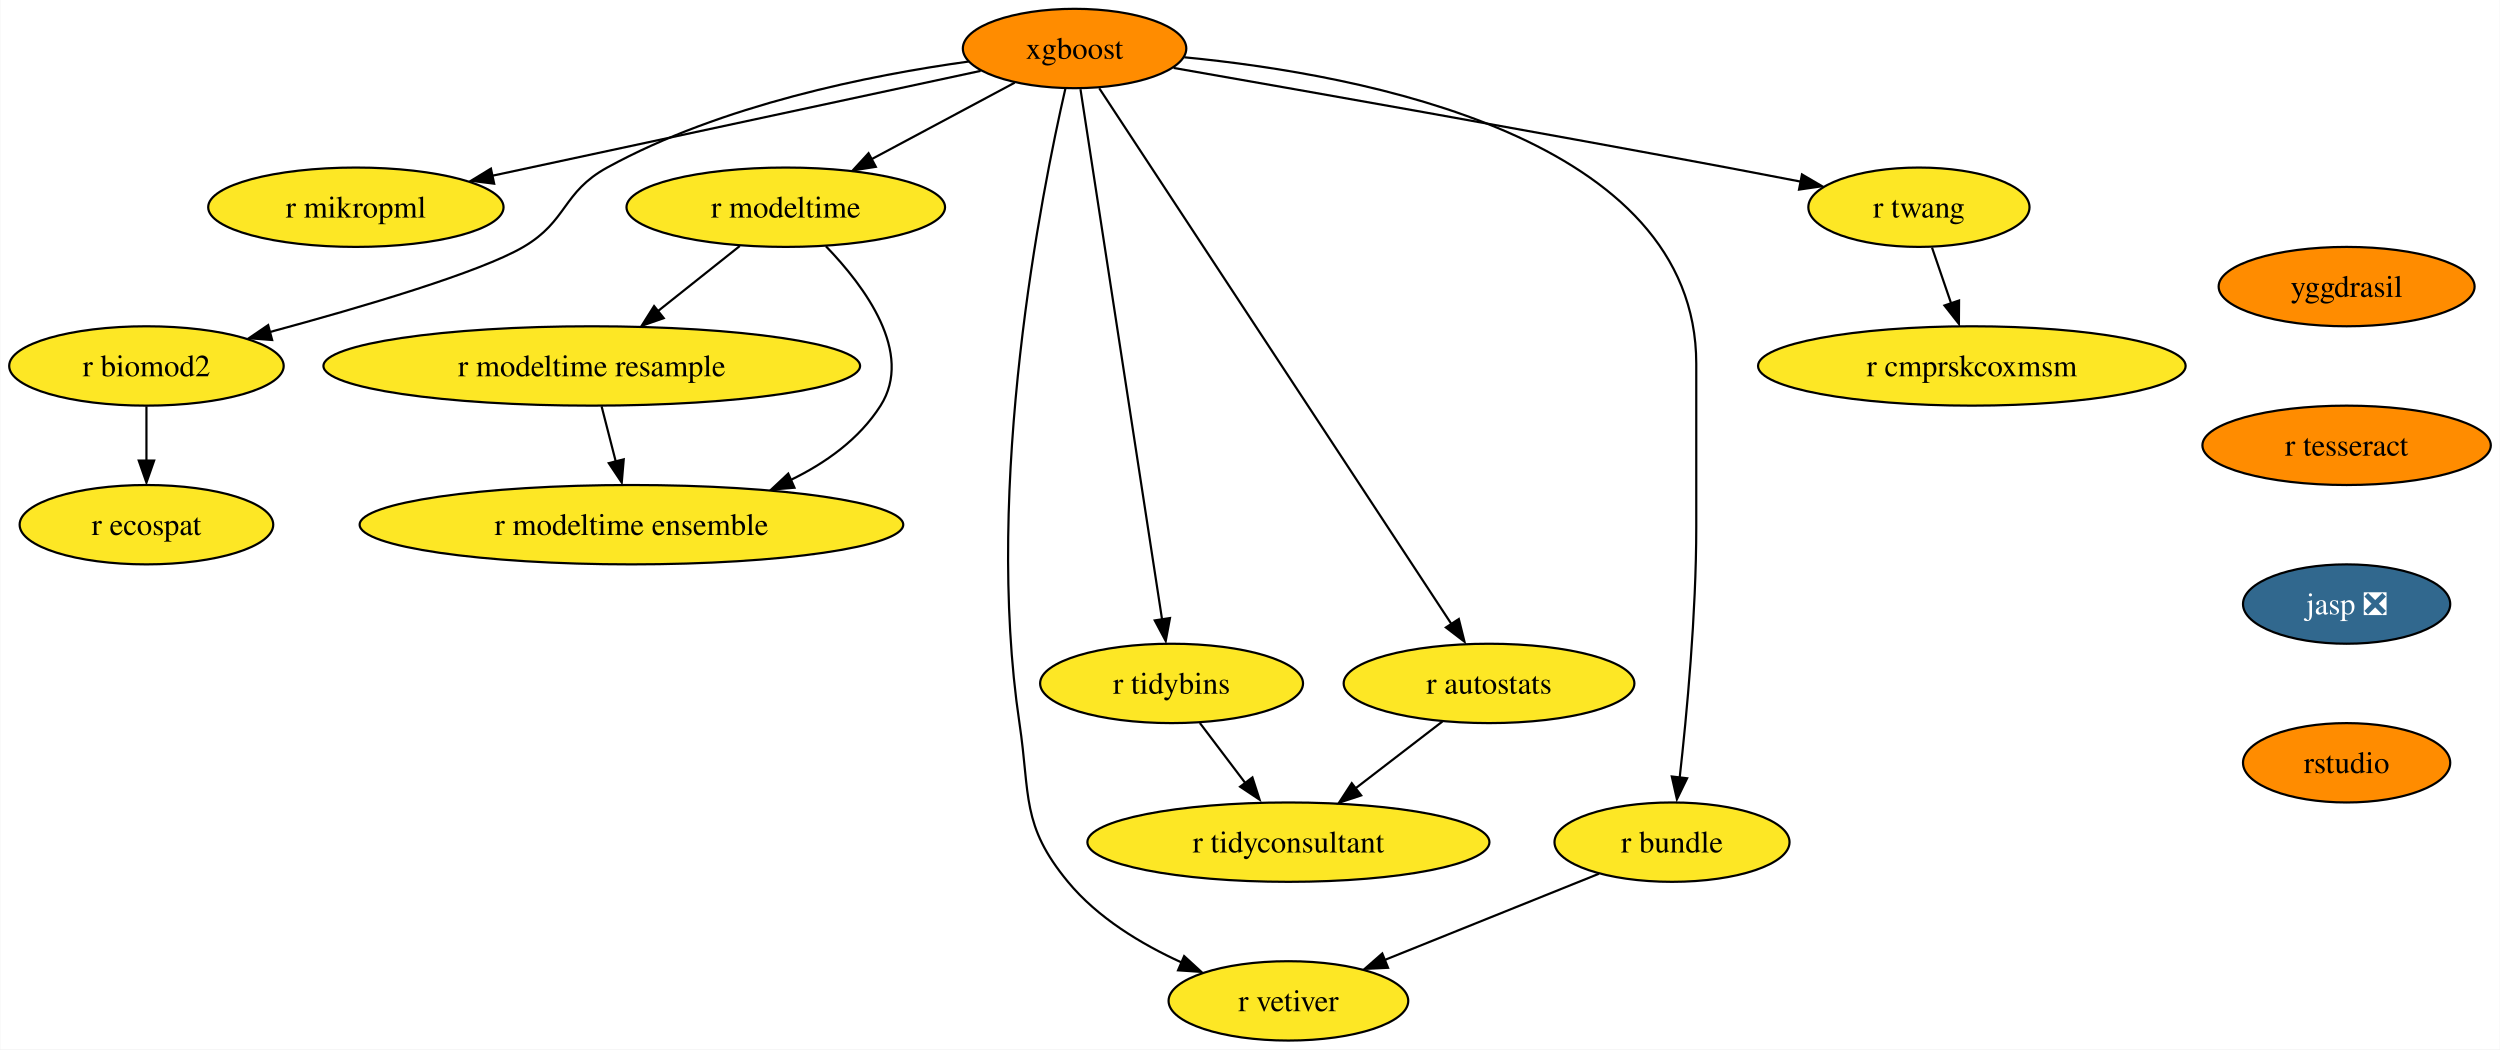
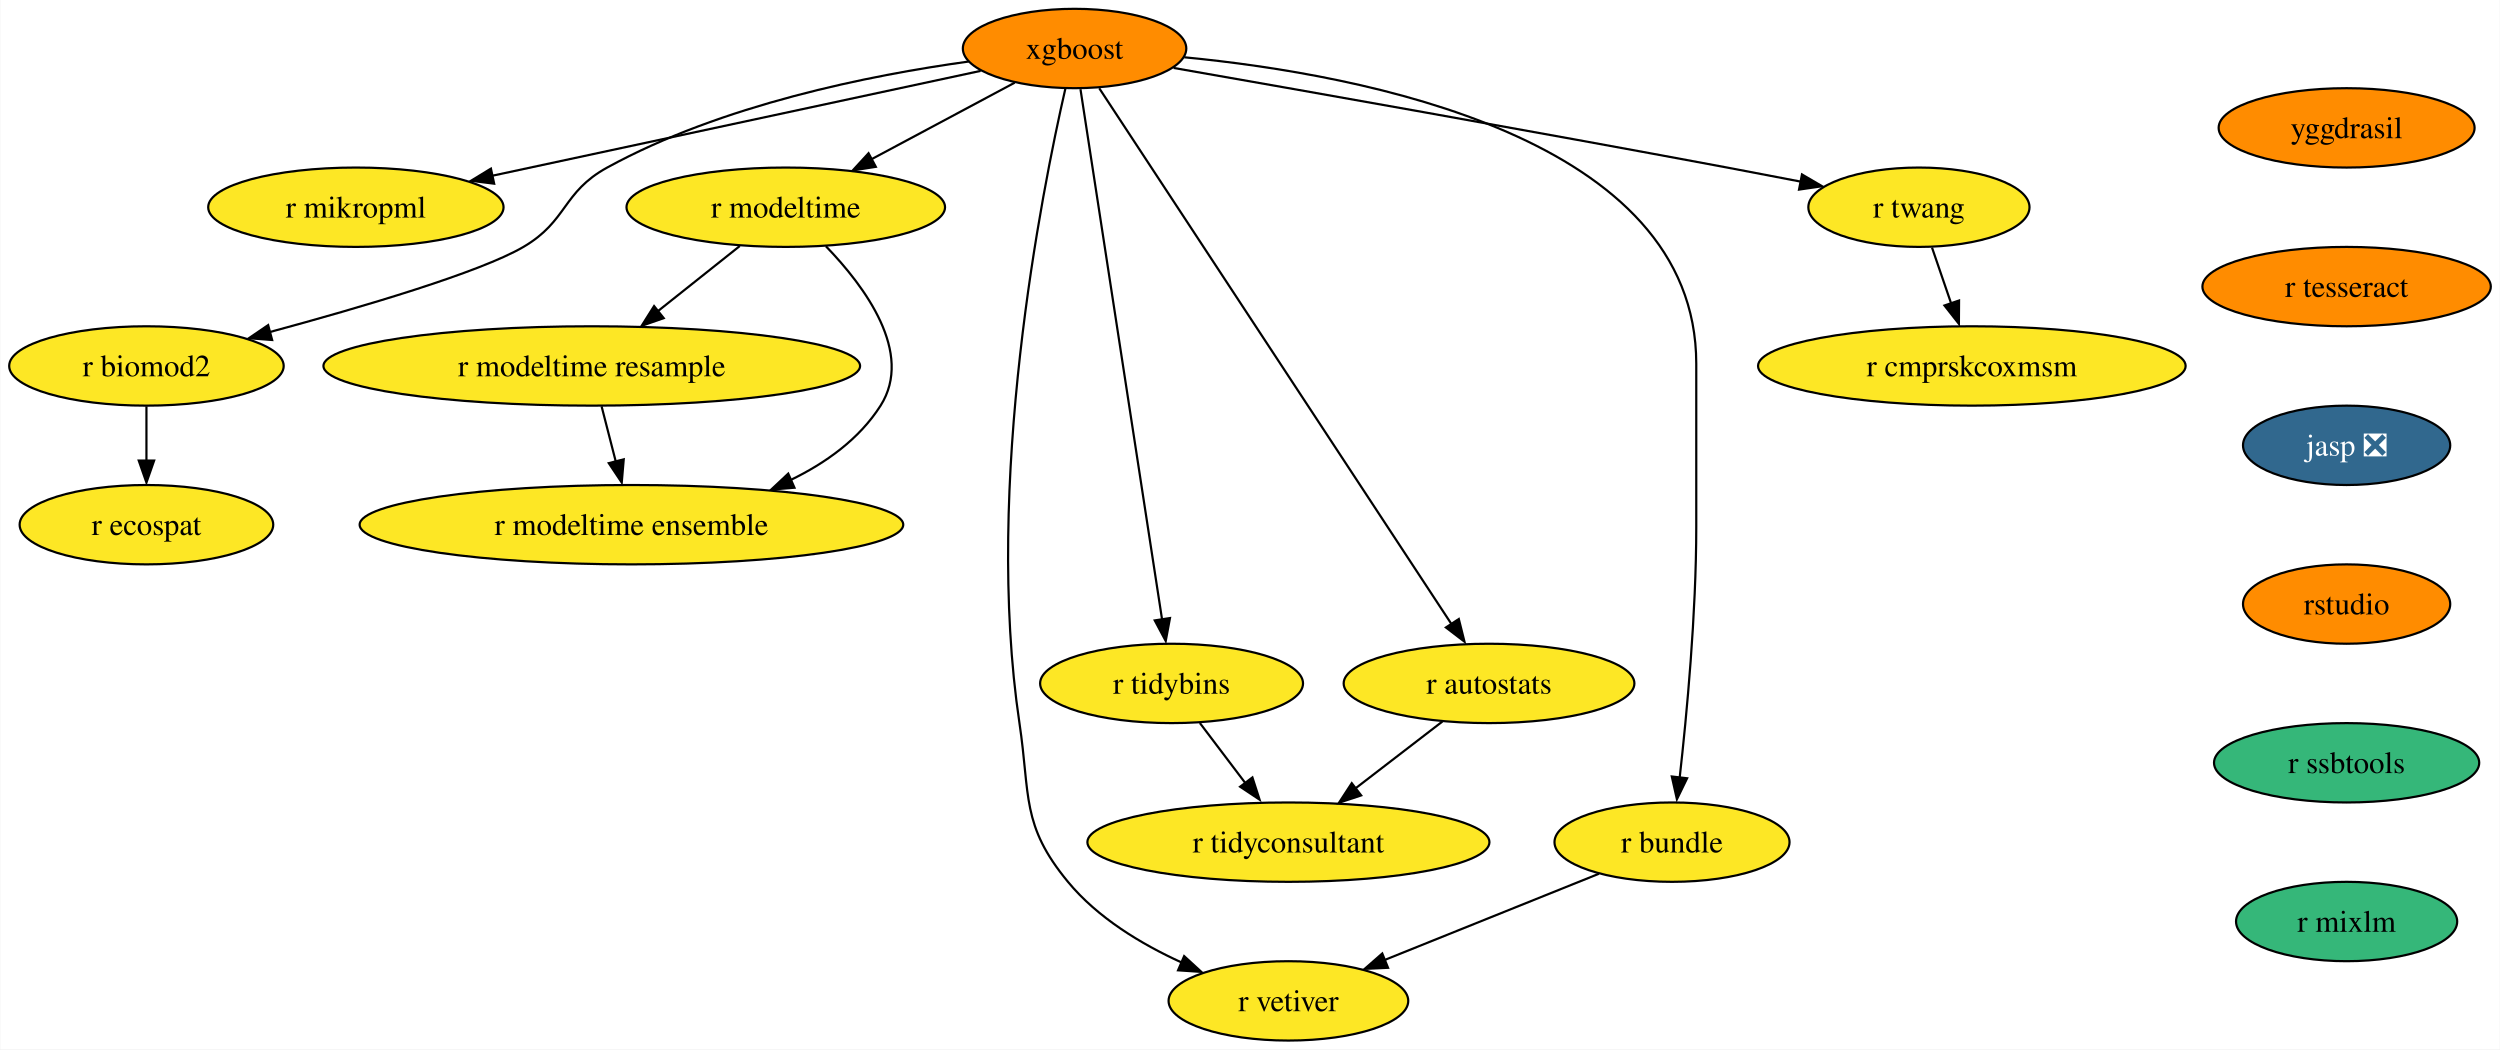
<svg xmlns="http://www.w3.org/2000/svg" xmlns:xlink="http://www.w3.org/1999/xlink" width="1134pt" height="476pt" viewBox="0.00 0.00 1133.67 476.00">
  <g id="graph0" class="graph" transform="scale(1 1) rotate(0) translate(4 472)">
    <polygon fill="white" stroke="none" points="-4,4 -4,-472 1129.67,-472 1129.67,4 -4,4" />
    <g id="node1" class="node">
      <g id="a_node1">
        <a xlink:href="https://github.com/conda-forge/xgboost-feedstock" xlink:title="xgboost">
          <ellipse fill="#ff8c00" stroke="black" cx="483.26" cy="-450" rx="50.68" ry="18" />
          <text text-anchor="middle" x="483.26" y="-445.32" font-family="Times,serif" font-size="14.00">xgboost</text>
        </a>
      </g>
    </g>
    <g id="node2" class="node">
      <g id="a_node2">
        <a xlink:href="https://github.com/conda-forge/r-mikropml-feedstock" xlink:title="r mikropml">
          <ellipse fill="#fde725" stroke="black" cx="157.26" cy="-378" rx="66.99" ry="18" />
          <text text-anchor="middle" x="157.26" y="-373.32" font-family="Times,serif" font-size="14.00">r mikropml</text>
        </a>
      </g>
    </g>
    <g id="edge1" class="edge">
      <path fill="none" stroke="black" d="M440.64,-439.85C384.07,-427.7 283.8,-406.17 218.96,-392.25" />
      <polygon fill="black" stroke="black" points="219.99,-388.68 209.47,-390 218.52,-395.52 219.99,-388.68" />
    </g>
    <g id="node3" class="node">
      <g id="a_node3">
        <a xlink:href="https://github.com/conda-forge/r-biomod2-feedstock" xlink:title="r biomod2">
          <ellipse fill="#fde725" stroke="black" cx="62.26" cy="-306" rx="62.26" ry="18" />
          <text text-anchor="middle" x="62.26" y="-301.32" font-family="Times,serif" font-size="14.00">r biomod2</text>
        </a>
      </g>
    </g>
    <g id="edge2" class="edge">
      <path fill="none" stroke="black" d="M435.24,-444.09C390.52,-437.92 323.15,-424.46 271.26,-396 250.86,-384.81 253.34,-371.75 233.26,-360 213.53,-348.46 160.05,-332.69 118.1,-321.36" />
      <polygon fill="black" stroke="black" points="119.28,-317.78 108.71,-318.58 117.47,-324.54 119.28,-317.78" />
    </g>
    <g id="node4" class="node">
      <g id="a_node4">
        <a xlink:href="https://github.com/conda-forge/r-modeltime-feedstock" xlink:title="r modeltime">
          <ellipse fill="#fde725" stroke="black" cx="352.26" cy="-378" rx="72.25" ry="18" />
          <text text-anchor="middle" x="352.26" y="-373.32" font-family="Times,serif" font-size="14.00">r modeltime</text>
        </a>
      </g>
    </g>
    <g id="edge3" class="edge">
      <path fill="none" stroke="black" d="M456.11,-434.5C437.35,-424.47 412.11,-410.98 391.2,-399.81" />
      <polygon fill="black" stroke="black" points="393.11,-396.33 382.64,-394.7 389.81,-402.5 393.11,-396.33" />
    </g>
    <g id="node5" class="node">
      <g id="a_node5">
        <a xlink:href="https://github.com/conda-forge/r-vetiver-feedstock" xlink:title="r vetiver">
          <ellipse fill="#fde725" stroke="black" cx="580.26" cy="-18" rx="54.36" ry="18" />
          <text text-anchor="middle" x="580.26" y="-13.32" font-family="Times,serif" font-size="14.00">r vetiver</text>
        </a>
      </g>
    </g>
    <g id="edge4" class="edge">
      <path fill="none" stroke="black" d="M479.07,-431.71C468.38,-385.05 442.01,-252.77 458.26,-144 463.2,-110.91 458.96,-97.81 480.26,-72 493.66,-55.76 513.36,-43.83 531.74,-35.45" />
      <polygon fill="black" stroke="black" points="532.96,-38.31 540.77,-31.15 530.2,-31.87 532.96,-38.31" />
    </g>
    <g id="node6" class="node">
      <g id="a_node6">
        <a xlink:href="https://github.com/conda-forge/r-tidybins-feedstock" xlink:title="r tidybins">
          <ellipse fill="#fde725" stroke="black" cx="527.26" cy="-162" rx="59.63" ry="18" />
          <text text-anchor="middle" x="527.26" y="-157.32" font-family="Times,serif" font-size="14.00">r tidybins</text>
        </a>
      </g>
    </g>
    <g id="edge5" class="edge">
      <path fill="none" stroke="black" d="M485.94,-431.54C493.32,-383.56 513.97,-249.39 522.97,-190.88" />
      <polygon fill="black" stroke="black" points="526.54,-191.65 524.61,-181.23 519.63,-190.58 526.54,-191.65" />
    </g>
    <g id="node7" class="node">
      <g id="a_node7">
        <a xlink:href="https://github.com/conda-forge/r-autostats-feedstock" xlink:title="r autostats">
          <ellipse fill="#fde725" stroke="black" cx="671.26" cy="-162" rx="65.94" ry="18" />
          <text text-anchor="middle" x="671.26" y="-157.32" font-family="Times,serif" font-size="14.00">r autostats</text>
        </a>
      </g>
    </g>
    <g id="edge6" class="edge">
      <path fill="none" stroke="black" d="M494.45,-431.97C526.06,-383.88 616.14,-246.85 654.08,-189.13" />
      <polygon fill="black" stroke="black" points="657.55,-191.22 660.12,-180.94 651.7,-187.38 657.55,-191.22" />
    </g>
    <g id="node8" class="node">
      <g id="a_node8">
        <a xlink:href="https://github.com/conda-forge/r-bundle-feedstock" xlink:title="r bundle">
          <ellipse fill="#fde725" stroke="black" cx="754.26" cy="-90" rx="53.31" ry="18" />
          <text text-anchor="middle" x="754.26" y="-85.33" font-family="Times,serif" font-size="14.00">r bundle</text>
        </a>
      </g>
    </g>
    <g id="edge7" class="edge">
      <path fill="none" stroke="black" d="M533.02,-446.02C613.98,-438.18 765.26,-409.78 765.26,-307 765.26,-307 765.26,-307 765.26,-233 765.26,-193.45 760.96,-147.88 757.74,-119.26" />
      <polygon fill="black" stroke="black" points="761.11,-118.98 756.48,-109.45 754.16,-119.79 761.11,-118.98" />
    </g>
    <g id="node9" class="node">
      <g id="a_node9">
        <a xlink:href="https://github.com/conda-forge/r-twang-feedstock" xlink:title="r twang">
          <ellipse fill="#fde725" stroke="black" cx="866.26" cy="-378" rx="50.16" ry="18" />
          <text text-anchor="middle" x="866.26" y="-373.32" font-family="Times,serif" font-size="14.00">r twang</text>
        </a>
      </g>
    </g>
    <g id="edge8" class="edge">
      <path fill="none" stroke="black" d="M528.18,-441.18C586.21,-431.03 690.35,-412.64 779.26,-396 790.03,-393.98 801.55,-391.77 812.56,-389.63" />
      <polygon fill="black" stroke="black" points="813.21,-392.87 822.36,-387.52 811.87,-386 813.21,-392.87" />
    </g>
    <g id="node10" class="node">
      <g id="a_node10">
        <a xlink:href="https://github.com/conda-forge/r-ecospat-feedstock" xlink:title="r ecospat">
          <ellipse fill="#fde725" stroke="black" cx="62.26" cy="-234" rx="57.52" ry="18" />
          <text text-anchor="middle" x="62.26" y="-229.32" font-family="Times,serif" font-size="14.00">r ecospat</text>
        </a>
      </g>
    </g>
    <g id="edge9" class="edge">
      <path fill="none" stroke="black" d="M62.26,-287.7C62.26,-280.24 62.26,-271.32 62.26,-262.97" />
      <polygon fill="black" stroke="black" points="65.76,-263.1 62.26,-253.1 58.76,-263.1 65.76,-263.1" />
    </g>
    <g id="node11" class="node">
      <g id="a_node11">
        <a xlink:href="https://github.com/conda-forge/r-modeltime.resample-feedstock" xlink:title="r modeltime resample">
          <ellipse fill="#fde725" stroke="black" cx="264.26" cy="-306" rx="121.71" ry="18" />
          <text text-anchor="middle" x="264.26" y="-301.32" font-family="Times,serif" font-size="14.00">r modeltime resample</text>
        </a>
      </g>
    </g>
    <g id="edge10" class="edge">
      <path fill="none" stroke="black" d="M331.4,-360.41C320.36,-351.63 306.6,-340.68 294.41,-330.99" />
      <polygon fill="black" stroke="black" points="296.89,-327.69 286.88,-324.2 292.53,-333.17 296.89,-327.69" />
    </g>
    <g id="node12" class="node">
      <g id="a_node12">
        <a xlink:href="https://github.com/conda-forge/r-modeltime.ensemble-feedstock" xlink:title="r modeltime ensemble">
          <ellipse fill="#fde725" stroke="black" cx="282.26" cy="-234" rx="123.29" ry="18" />
          <text text-anchor="middle" x="282.26" y="-229.32" font-family="Times,serif" font-size="14.00">r modeltime ensemble</text>
        </a>
      </g>
    </g>
    <g id="edge11" class="edge">
      <path fill="none" stroke="black" d="M370.45,-360.32C388.19,-341.96 410.44,-311.9 395.26,-288 385.64,-272.87 370.43,-261.98 354.25,-254.17" />
      <polygon fill="black" stroke="black" points="356.21,-250.77 345.65,-249.92 353.38,-257.17 356.21,-250.77" />
    </g>
    <g id="node13" class="node">
      <g id="a_node13">
        <a xlink:href="https://github.com/conda-forge/r-tidyconsultant-feedstock" xlink:title="r tidyconsultant">
          <ellipse fill="#fde725" stroke="black" cx="580.26" cy="-90" rx="91.19" ry="18" />
          <text text-anchor="middle" x="580.26" y="-85.33" font-family="Times,serif" font-size="14.00">r tidyconsultant</text>
        </a>
      </g>
    </g>
    <g id="edge12" class="edge">
      <path fill="none" stroke="black" d="M540.09,-144.05C546.24,-135.92 553.76,-126 560.61,-116.94" />
      <polygon fill="black" stroke="black" points="563.93,-119.36 567.18,-109.28 558.35,-115.14 563.93,-119.36" />
    </g>
    <g id="edge13" class="edge">
      <path fill="none" stroke="black" d="M650.15,-144.76C638.46,-135.77 623.72,-124.44 610.8,-114.49" />
      <polygon fill="black" stroke="black" points="613.26,-111.2 603.2,-107.88 608.99,-116.75 613.26,-111.2" />
    </g>
    <g id="edge14" class="edge">
      <path fill="none" stroke="black" d="M721.12,-75.67C693.48,-64.55 653.88,-48.62 623.71,-36.48" />
      <polygon fill="black" stroke="black" points="625.45,-33.01 614.86,-32.52 622.83,-39.5 625.45,-33.01" />
    </g>
    <g id="node14" class="node">
      <g id="a_node14">
        <a xlink:href="https://github.com/conda-forge/r-cmprskcoxmsm-feedstock" xlink:title="r cmprskcoxmsm">
          <ellipse fill="#fde725" stroke="black" cx="890.26" cy="-306" rx="96.98" ry="18" />
          <text text-anchor="middle" x="890.26" y="-301.32" font-family="Times,serif" font-size="14.00">r cmprskcoxmsm</text>
        </a>
      </g>
    </g>
    <g id="edge15" class="edge">
      <path fill="none" stroke="black" d="M872.19,-359.7C874.8,-352.07 877.94,-342.92 880.86,-334.4" />
      <polygon fill="black" stroke="black" points="884.46,-335.7 884.39,-325.1 877.84,-333.43 884.46,-335.7" />
    </g>
    <g id="edge18" class="edge">
      <path fill="none" stroke="black" d="M268.71,-287.7C270.65,-280.15 272.97,-271.12 275.14,-262.68" />
      <polygon fill="black" stroke="black" points="278.76,-263.66 277.86,-253.1 271.98,-261.92 278.76,-263.66" />
    </g>
    <g id="node15" class="node">
      <g id="a_node15">
        <a xlink:href="https://github.com/conda-forge/yggdrasil-feedstock" xlink:title="yggdrasil">
-           <ellipse fill="#ff8c00" stroke="black" cx="1060.26" cy="-342" rx="58.05" ry="18" />
-           <text text-anchor="middle" x="1060.26" y="-337.32" font-family="Times,serif" font-size="14.00">yggdrasil</text>
+           <ellipse fill="#ff8c00" stroke="black" cx="1060.26" cy="-414" rx="58.05" ry="18" />
+           <text text-anchor="middle" x="1060.26" y="-409.32" font-family="Times,serif" font-size="14.00">yggdrasil</text>
        </a>
      </g>
    </g>
    <g id="node16" class="node">
      <g id="a_node16">
        <a xlink:href="https://github.com/conda-forge/r-tesseract-feedstock" xlink:title="r tesseract">
-           <ellipse fill="#ff8c00" stroke="black" cx="1060.26" cy="-270" rx="65.41" ry="18" />
-           <text text-anchor="middle" x="1060.26" y="-265.32" font-family="Times,serif" font-size="14.00">r tesseract</text>
+           <ellipse fill="#ff8c00" stroke="black" cx="1060.26" cy="-342" rx="65.41" ry="18" />
+           <text text-anchor="middle" x="1060.26" y="-337.32" font-family="Times,serif" font-size="14.00">r tesseract</text>
        </a>
      </g>
    </g>
    <g id="node17" class="node">
      <g id="a_node17">
        <a xlink:href="https://github.com/conda-forge/jasp-feedstock/pull/22" xlink:title="jasp ❎">
-           <ellipse fill="#31688e" stroke="black" cx="1060.26" cy="-198" rx="47" ry="18" />
-           <text text-anchor="middle" x="1060.26" y="-193.32" font-family="Times,serif" font-size="14.00" fill="white">jasp ❎</text>
+           <ellipse fill="#31688e" stroke="black" cx="1060.26" cy="-270" rx="47" ry="18" />
+           <text text-anchor="middle" x="1060.26" y="-265.32" font-family="Times,serif" font-size="14.00" fill="white">jasp ❎</text>
        </a>
      </g>
    </g>
    <g id="node18" class="node">
      <g id="a_node18">
        <a xlink:href="https://github.com/conda-forge/rstudio-feedstock" xlink:title="rstudio">
-           <ellipse fill="#ff8c00" stroke="black" cx="1060.26" cy="-126" rx="47" ry="18" />
-           <text text-anchor="middle" x="1060.26" y="-121.33" font-family="Times,serif" font-size="14.00">rstudio</text>
+           <ellipse fill="#ff8c00" stroke="black" cx="1060.26" cy="-198" rx="47" ry="18" />
+           <text text-anchor="middle" x="1060.26" y="-193.32" font-family="Times,serif" font-size="14.00">rstudio</text>
+         </a>
+       </g>
+     </g>
+     <g id="node19" class="node">
+       <g id="a_node19">
+         <a xlink:href="https://github.com/conda-forge/r-ssbtools-feedstock" xlink:title="r ssbtools">
+           <ellipse fill="#35b779" stroke="black" cx="1060.26" cy="-126" rx="60.15" ry="18" />
+           <text text-anchor="middle" x="1060.26" y="-121.33" font-family="Times,serif" font-size="14.00">r ssbtools</text>
+         </a>
+       </g>
+     </g>
+     <g id="node20" class="node">
+       <g id="a_node20">
+         <a xlink:href="https://github.com/conda-forge/r-mixlm-feedstock" xlink:title="r mixlm">
+           <ellipse fill="#35b779" stroke="black" cx="1060.26" cy="-54" rx="50.16" ry="18" />
+           <text text-anchor="middle" x="1060.26" y="-49.33" font-family="Times,serif" font-size="14.00">r mixlm</text>
        </a>
      </g>
    </g>
  </g>
</svg>
